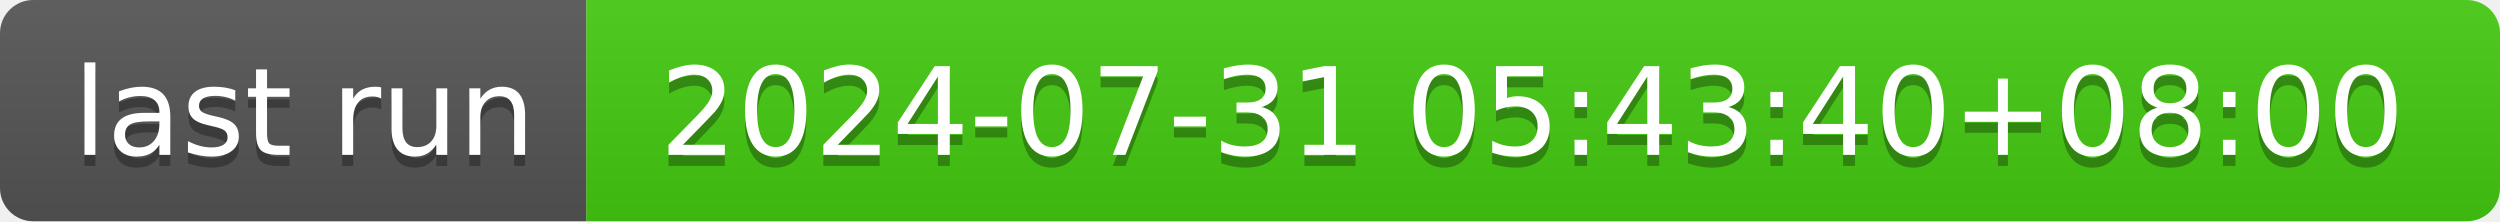
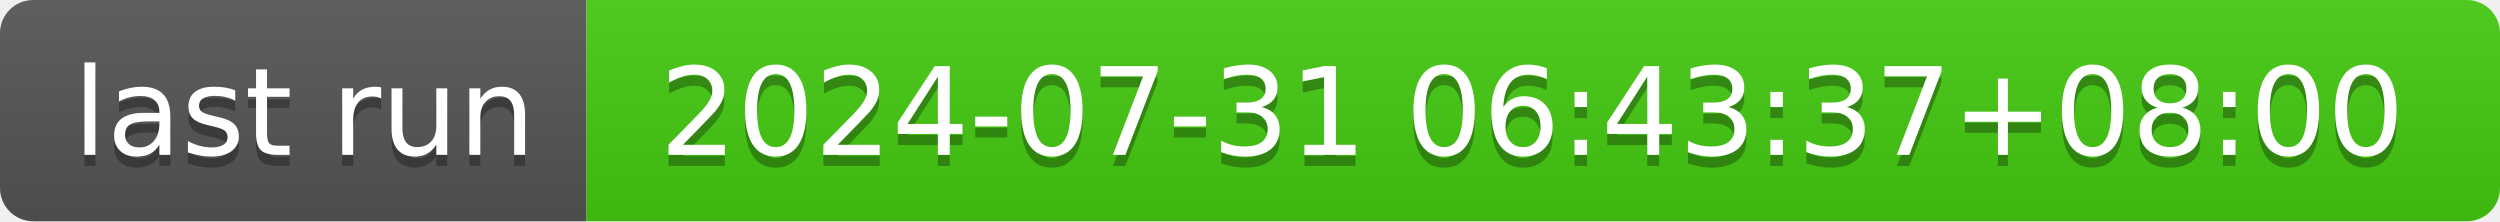
- <svg xmlns="http://www.w3.org/2000/svg" width="226" height="20" role="img" aria-label="last run: 2024-07-31 05:43:40+08:00">
+ <svg xmlns="http://www.w3.org/2000/svg" width="226" height="20" role="img" aria-label="last run: 2024-07-31 06:43:37+08:00">
  <linearGradient id="s" x2="0" y2="100%">
    <stop offset="0" stop-color="#bbb" stop-opacity=".1" />
    <stop offset="1" stop-opacity=".1" />
  </linearGradient>
  <clipPath id="r">
    <rect width="226" height="20" rx="3" fill="#fff" />
  </clipPath>
  <g clip-path="url(#r)">
    <rect width="53" height="20" fill="#555" />
    <rect x="53" width="173" height="20" fill="#4c1" />
    <rect width="226" height="20" fill="url(#s)" />
  </g>
  <g fill="#fff" text-anchor="middle" font-family="Verdana,Geneva,DejaVu Sans,sans-serif" text-rendering="geometricPrecision" font-size="110">
    <text aria-hidden="true" x="275" y="150" fill="#010101" fill-opacity=".3" transform="scale(.1)" textLength="430">last run</text>
    <text x="275" y="140" transform="scale(.1)" fill="#fff" textLength="430">last run</text>
-     <text aria-hidden="true" x="1385" y="150" fill="#010101" fill-opacity=".3" transform="scale(.1)" textLength="1630">2024-07-31 05:43:40+08:00</text>
-     <text x="1385" y="140" transform="scale(.1)" fill="#fff" textLength="1630">2024-07-31 05:43:40+08:00</text>
+     <text aria-hidden="true" x="1385" y="150" fill="#010101" fill-opacity=".3" transform="scale(.1)" textLength="1630">2024-07-31 06:43:37+08:00</text>
+     <text x="1385" y="140" transform="scale(.1)" fill="#fff" textLength="1630">2024-07-31 06:43:37+08:00</text>
  </g>
</svg>
